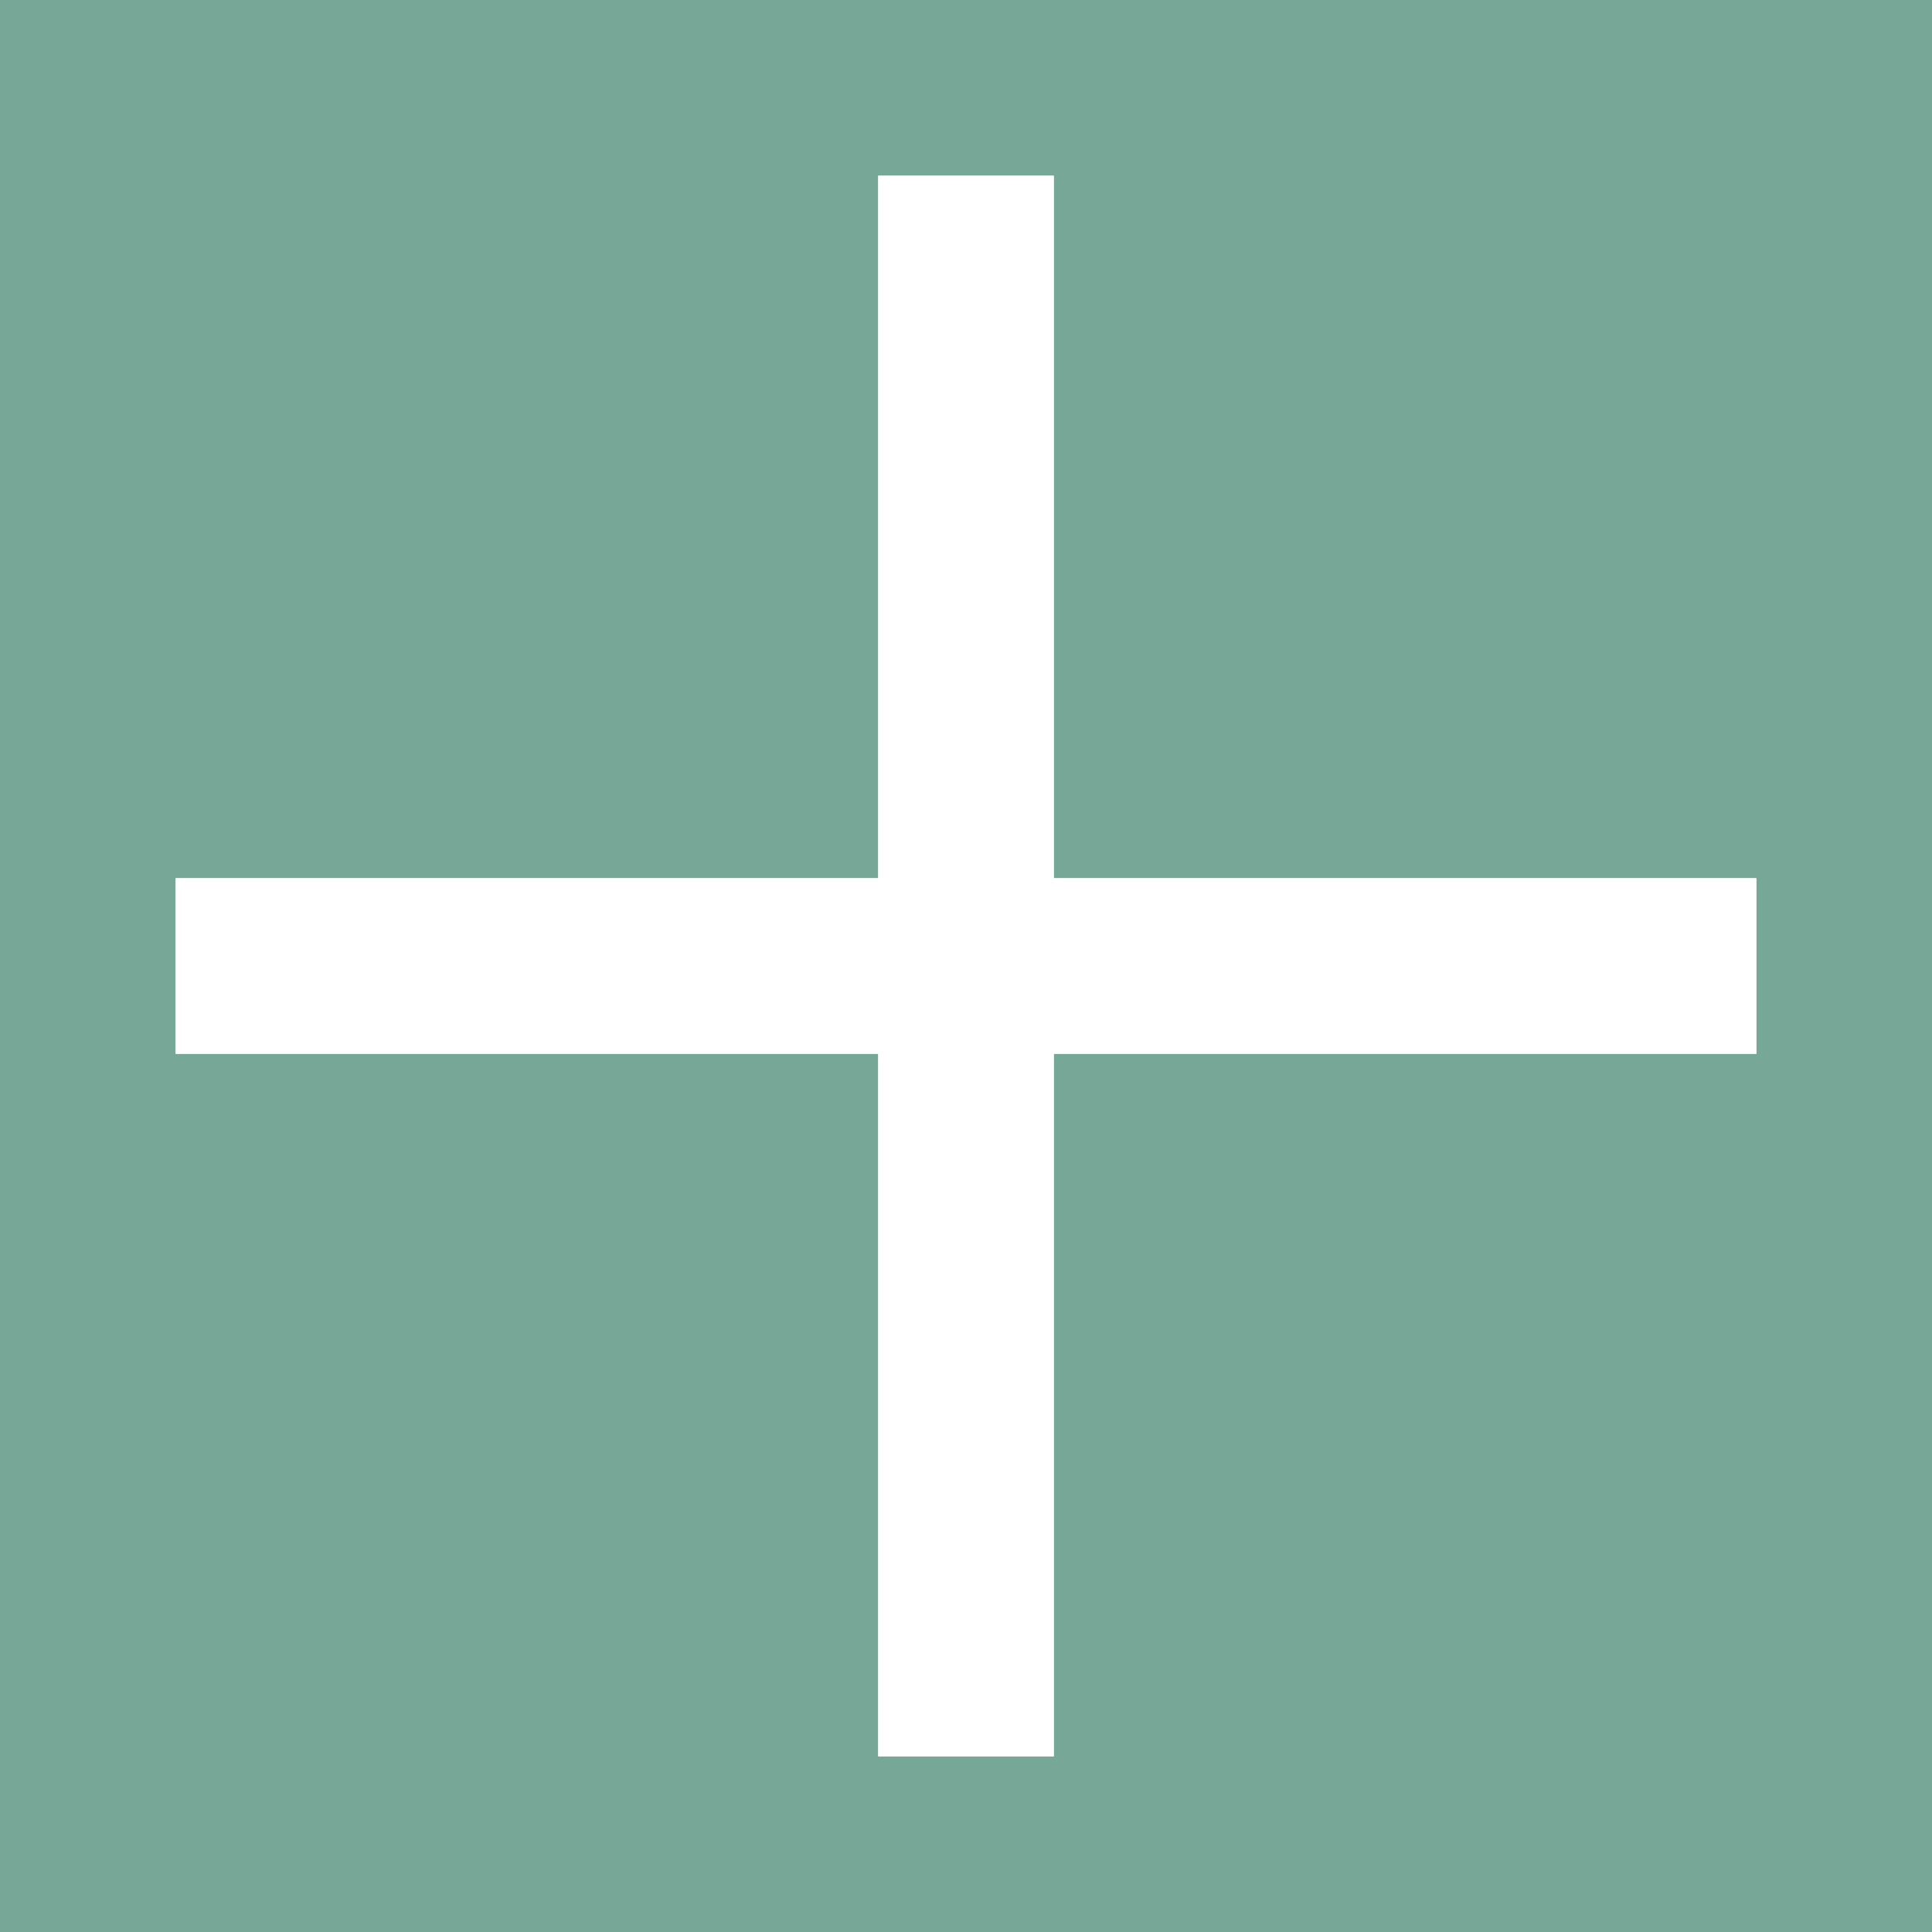
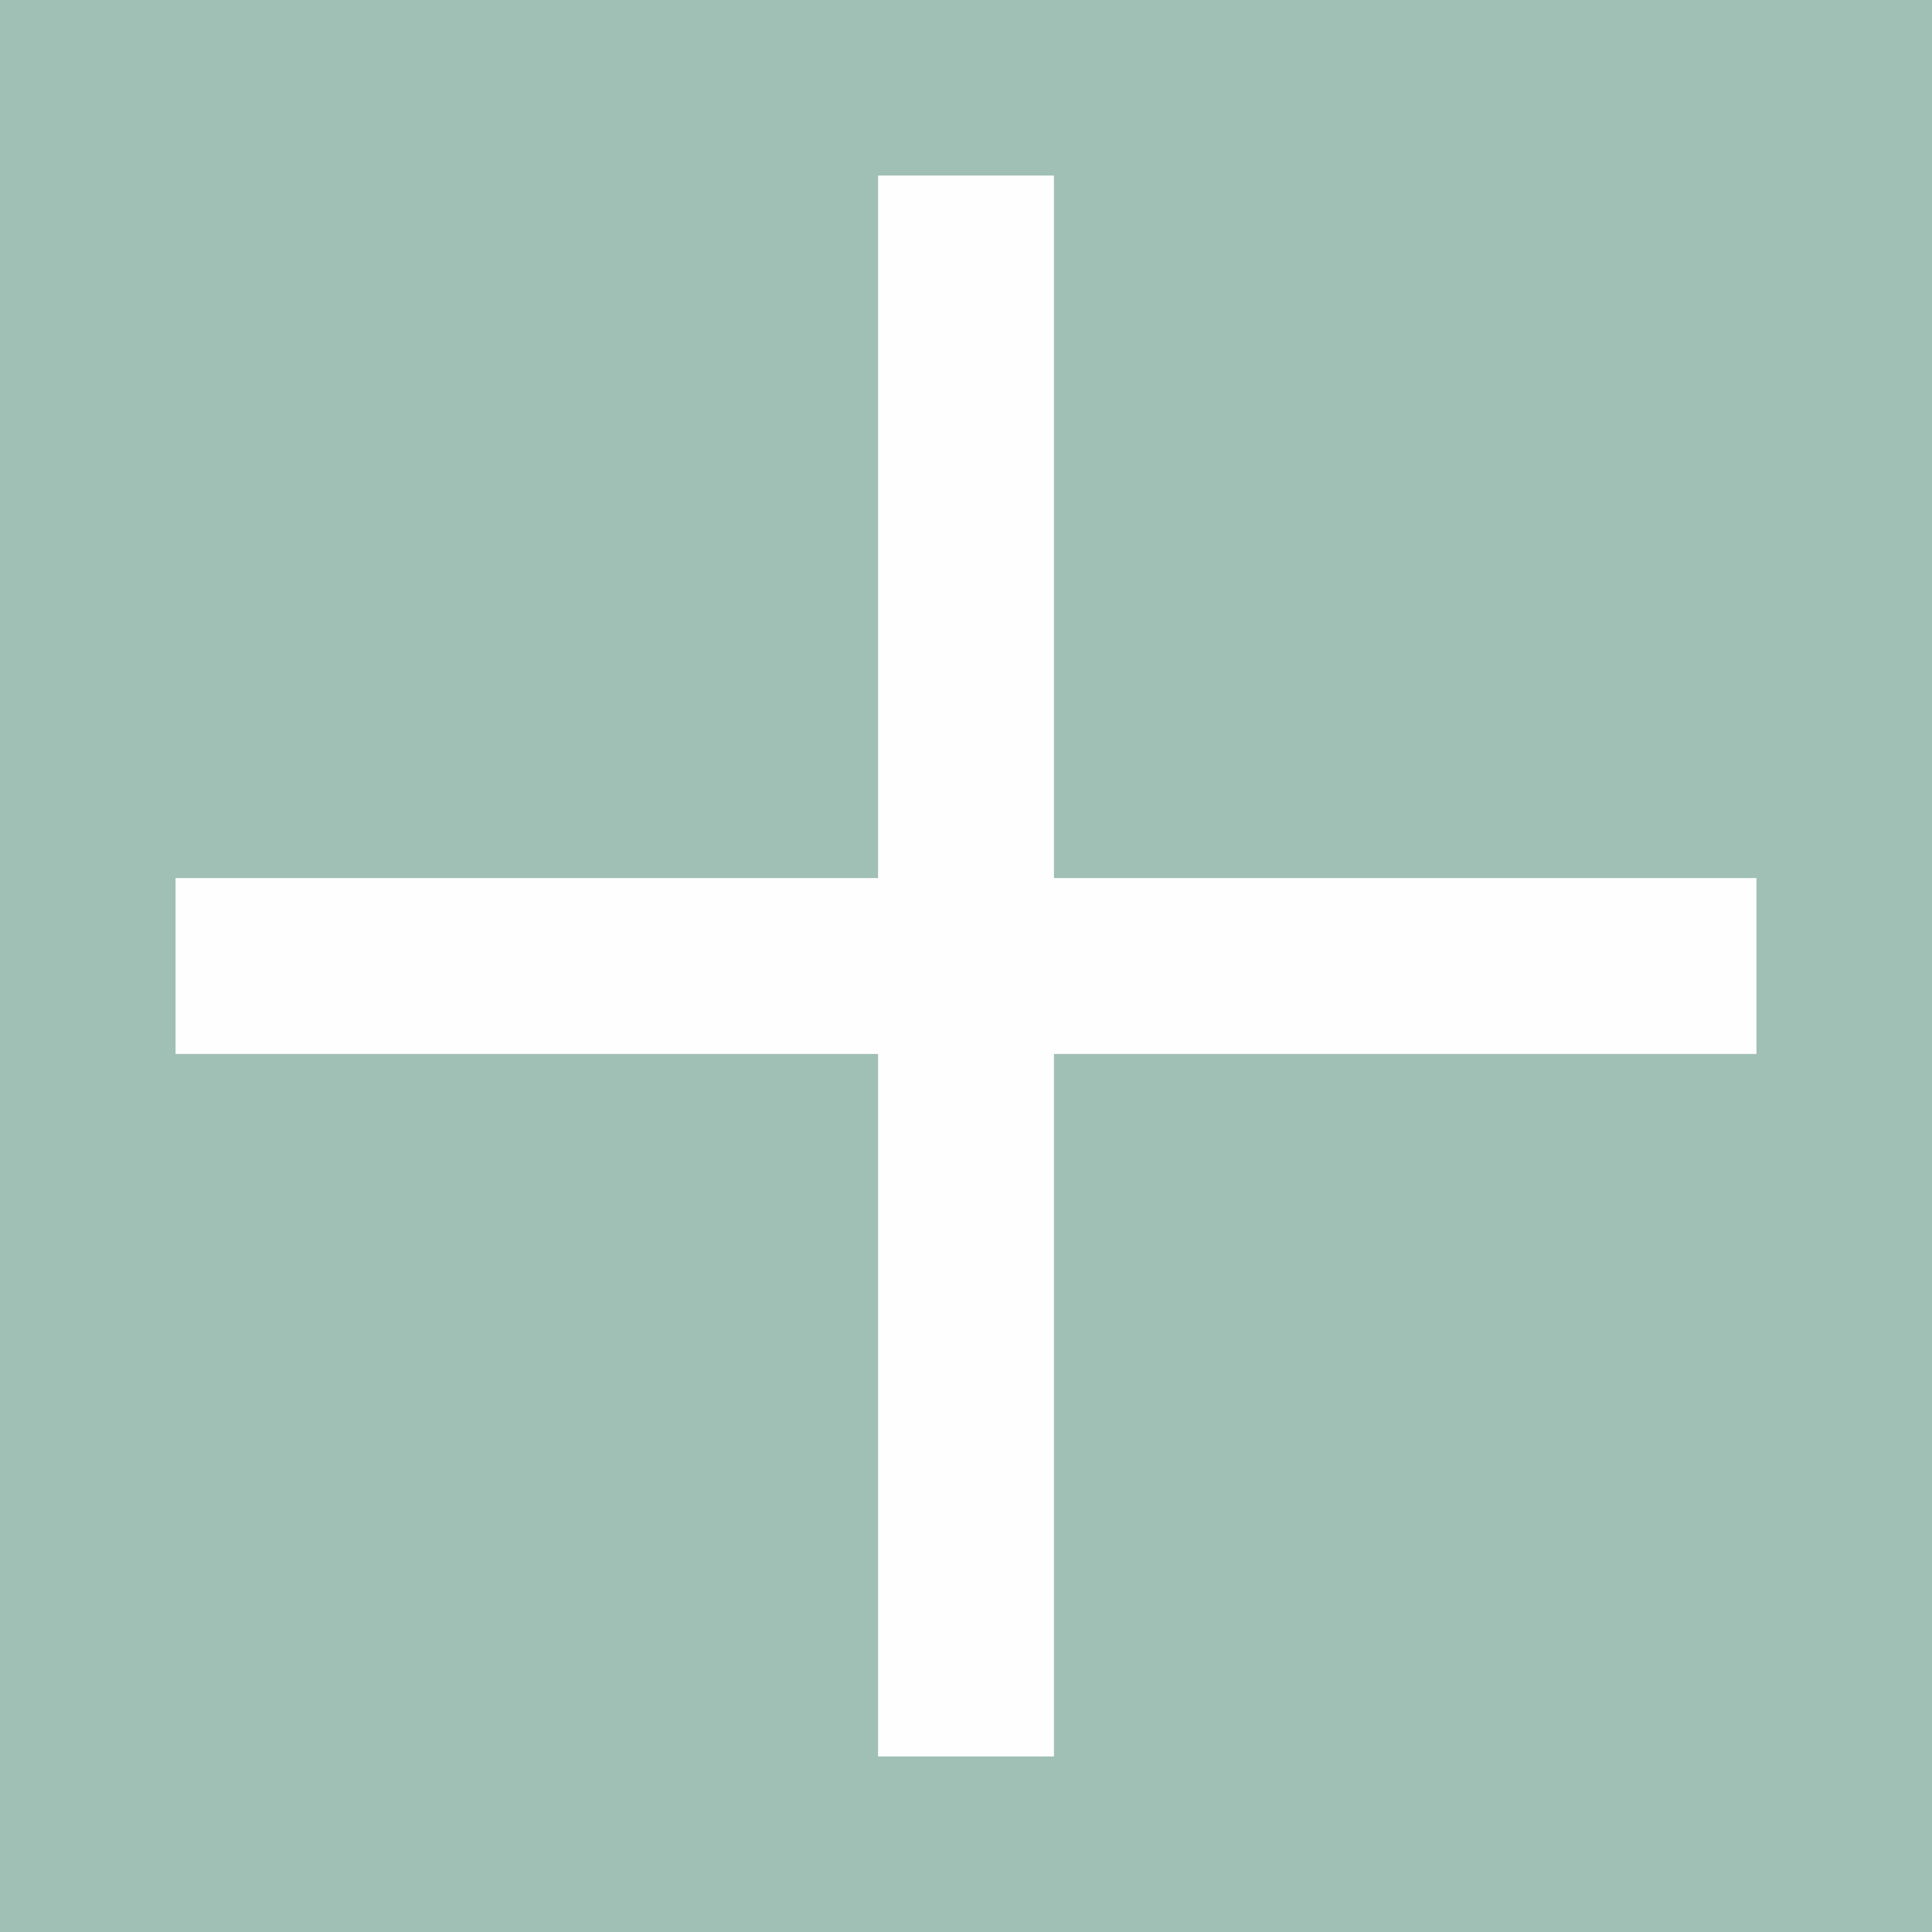
- <svg xmlns="http://www.w3.org/2000/svg" height="11" viewBox="0 0 11 11" width="11">
-   <path d="m0 0v11h11v-11zm5 1h1v1 3h3 1v1h-1-3v3 1h-1v-1-3h-3-1v-1h1 3v-3z" fill="#76a797" />
-   <path d="m5 1v4h-4v1h4v4h1v-4h4v-1h-4v-4z" fill="#fff" />
+ <svg xmlns="http://www.w3.org/2000/svg" viewBox="0 0 11 11">
+   <path style="fill:#76a797;opacity:0.66" d="M 0 0 L 0 11 L 11 11 L 11 0 L 0 0 z M 5 1 L 6 1 L 6 2 L 6 5 L 9 5 L 10 5 L 10 6 L 9 6 L 6 6 L 6 9 L 6 10 L 5 10 L 5 9 L 5 6 L 2 6 L 1 6 L 1 5 L 2 5 L 5 5 L 5 2 L 5 1 z " />
+   <path style="fill:#fff;opacity:0.9" d="m5 1v4h-4v1h4v4h1v-4h4v-1h-4v-4z" />
</svg>
